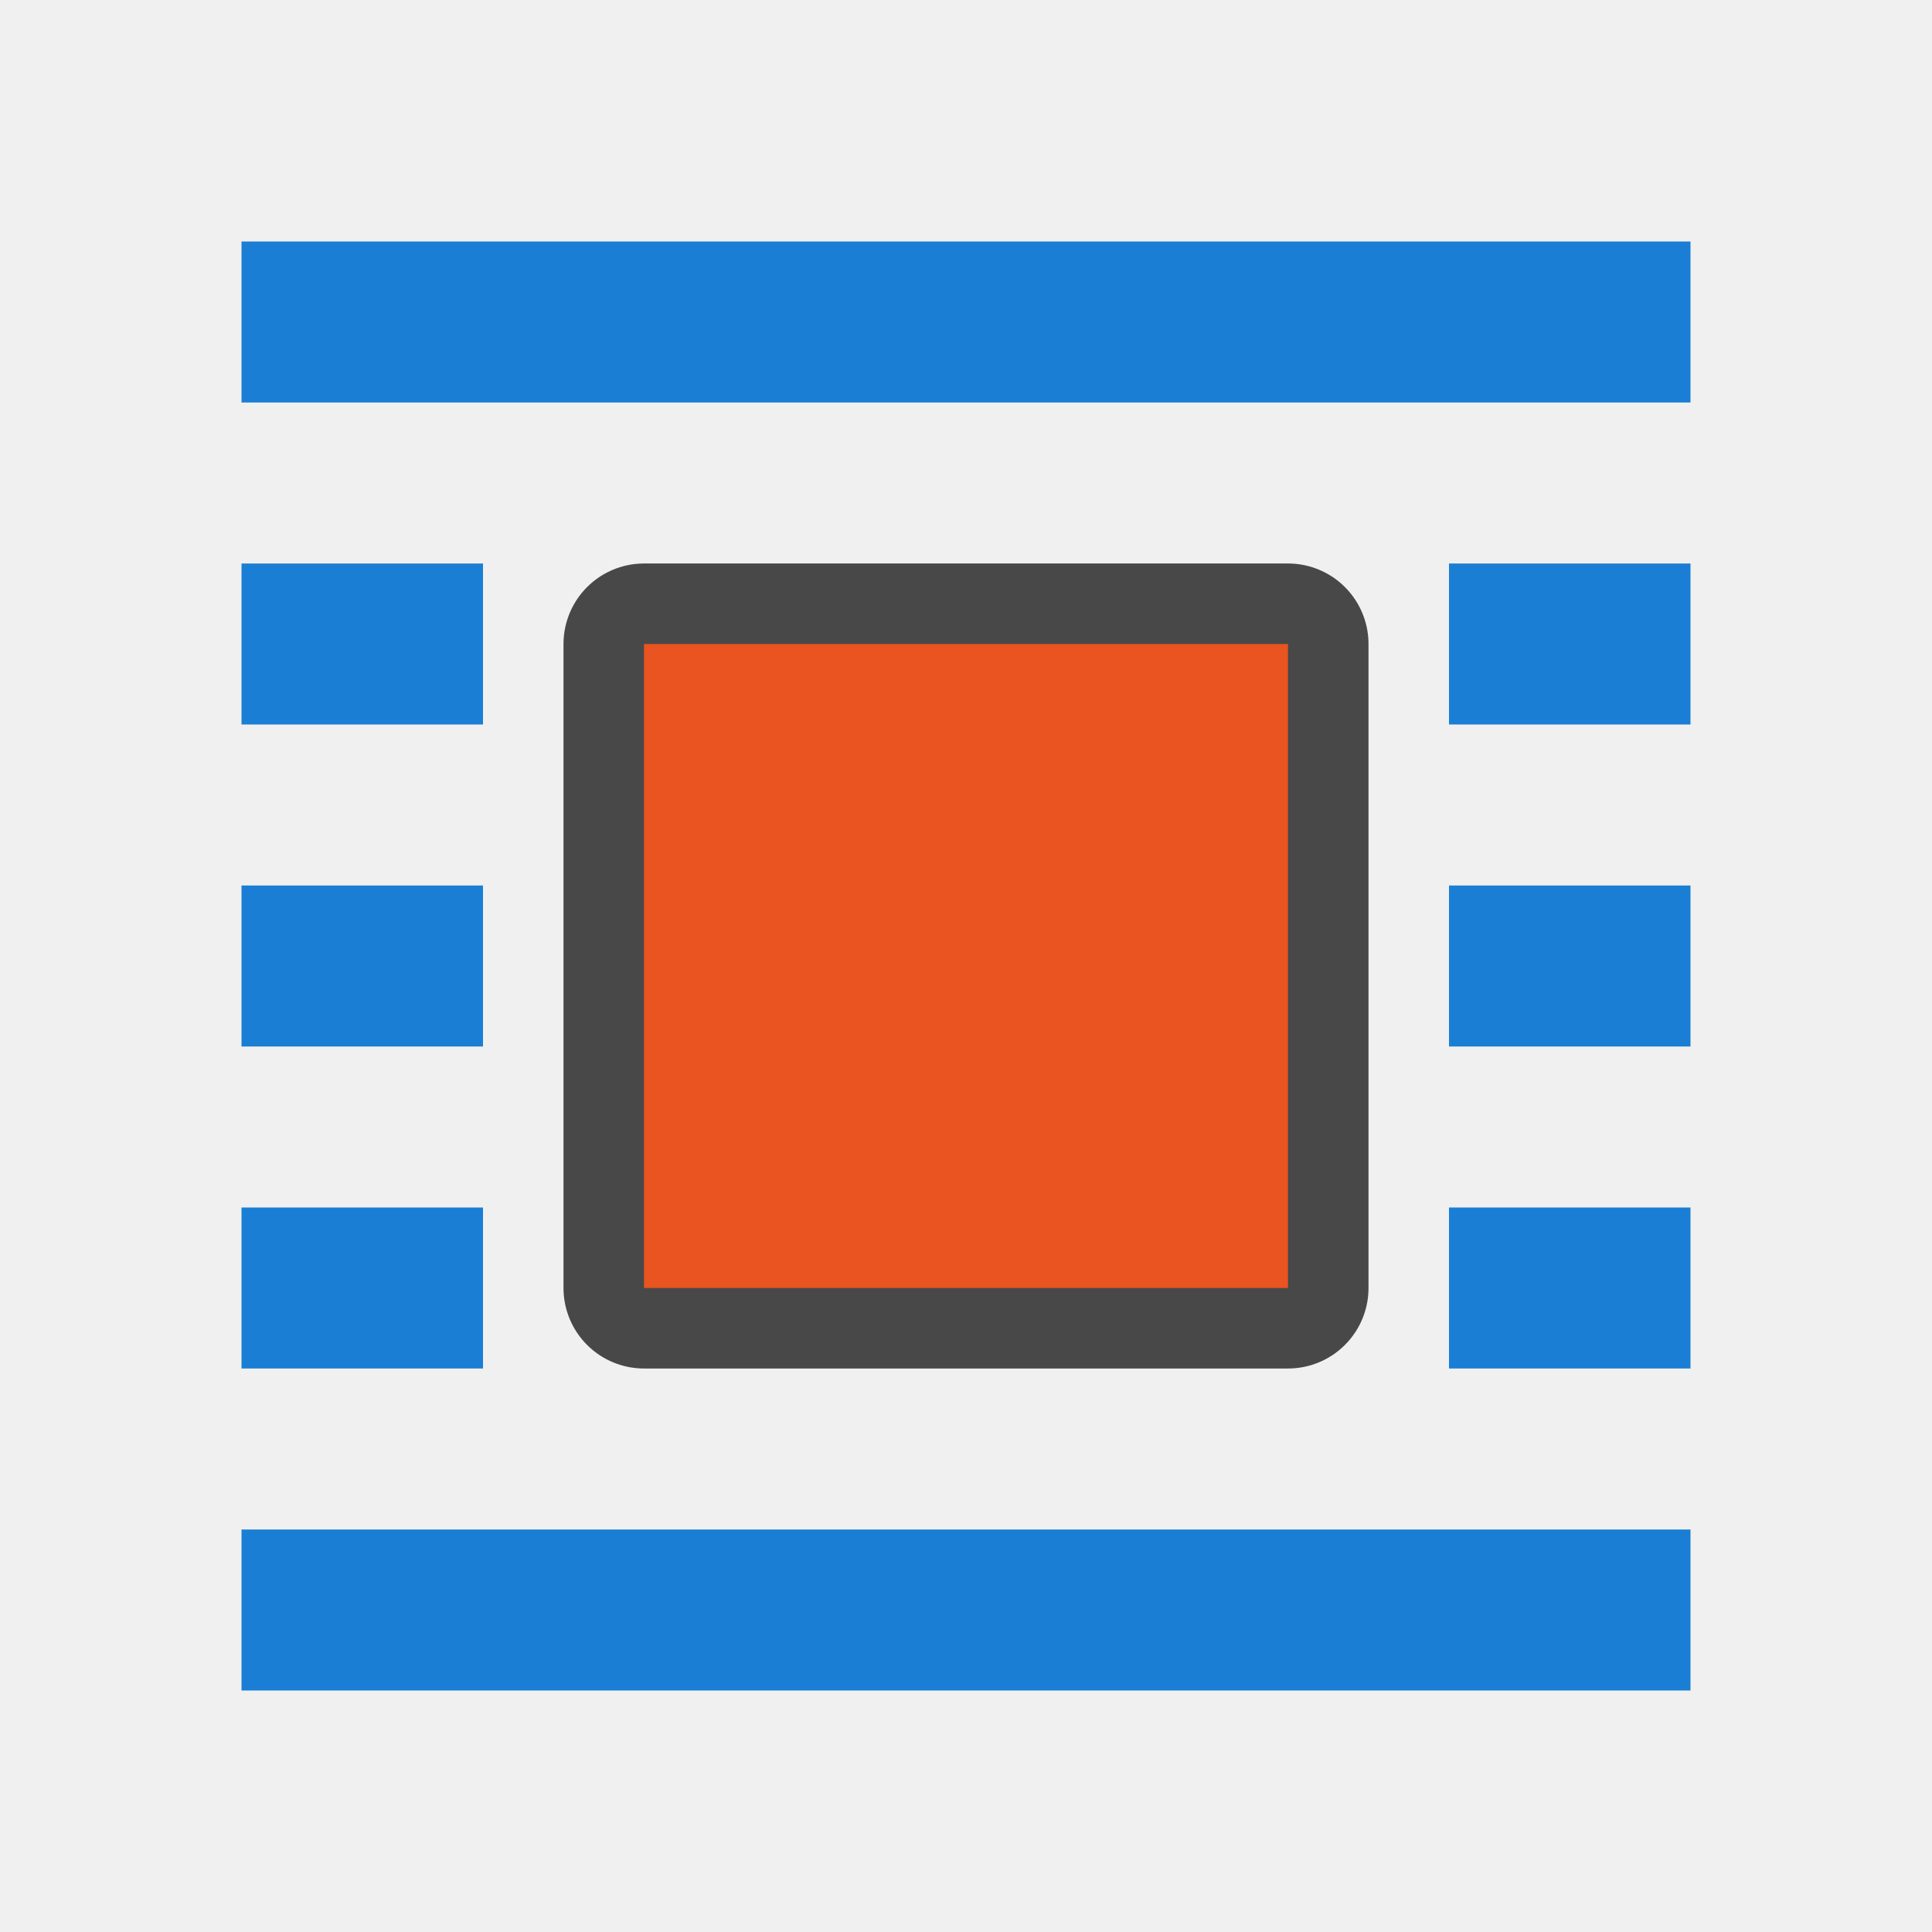
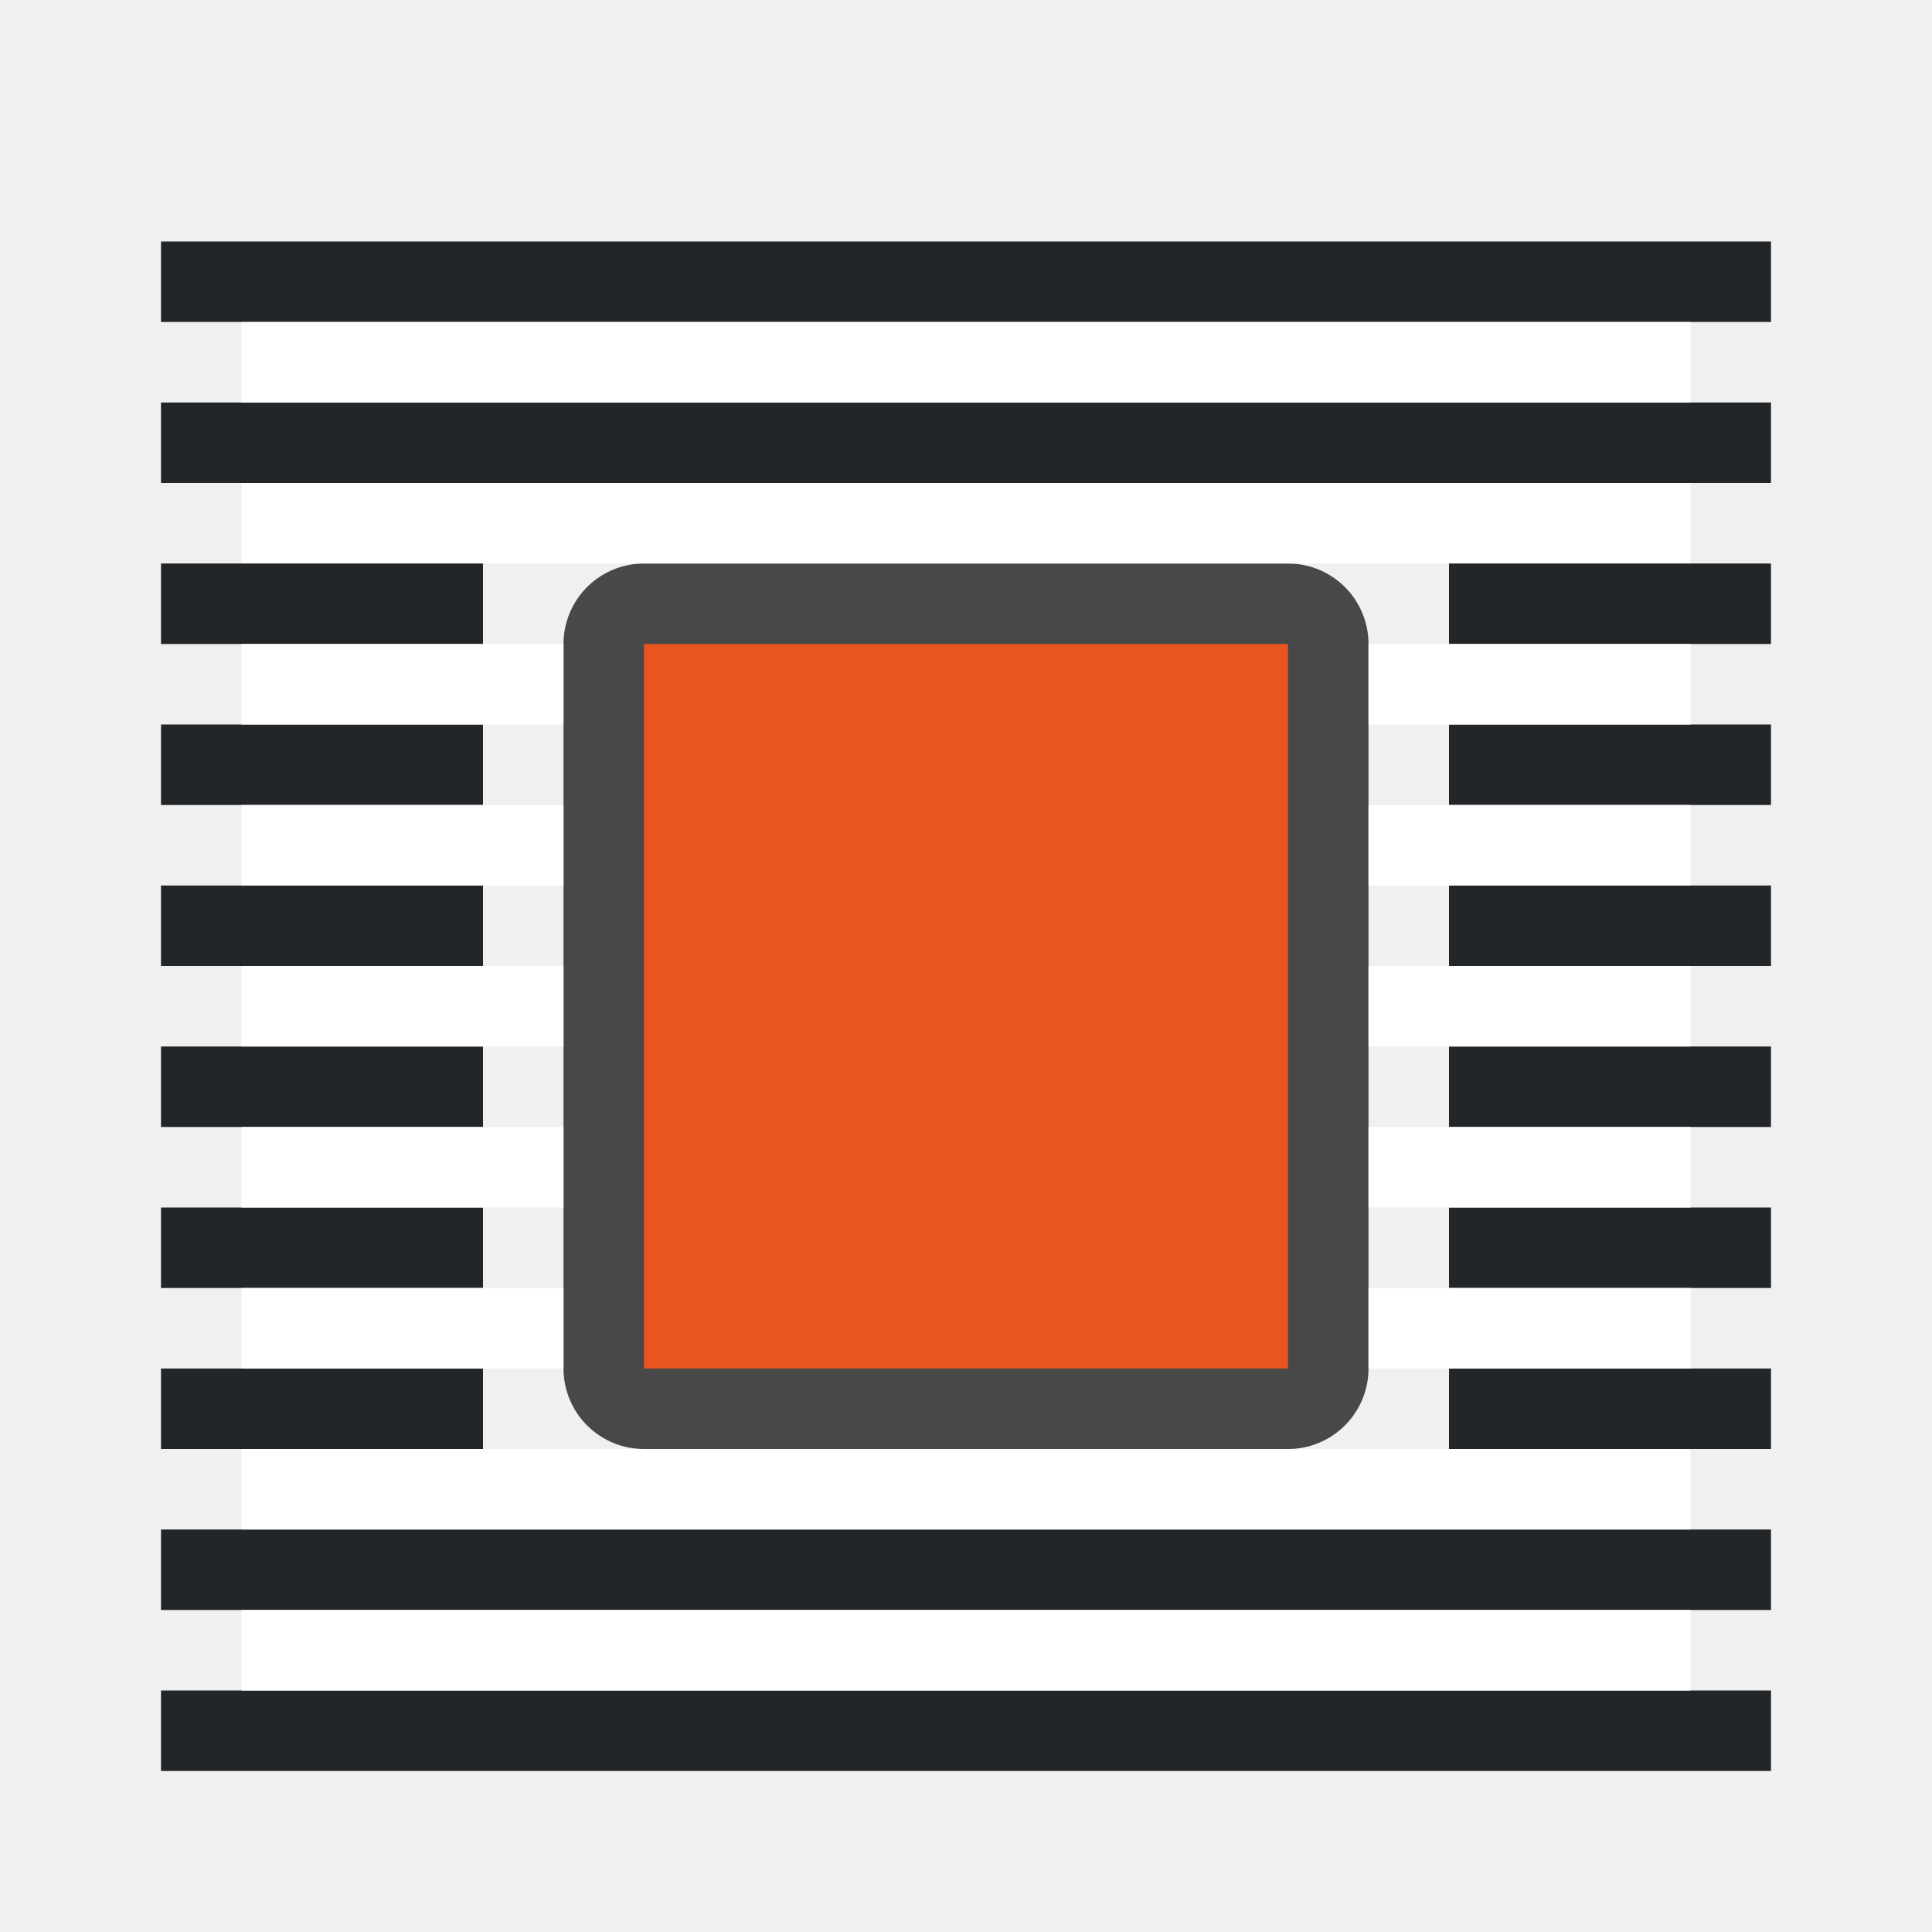
<svg xmlns="http://www.w3.org/2000/svg" viewBox="0 0 24 24" version="1.1" id="svg8">
  <defs id="defs12" />
-   <path style="opacity:0.7;fill:#000000;fill-opacity:1;stroke:#000000;stroke-width:2;stroke-linejoin:round;stroke-miterlimit:4;stroke-dasharray:none" id="path860" d="M 8,8 V 16 H 16 V 8 Z" />
-   <path d="M 8,8 V 16 H 16 V 8 Z" id="path4" style="fill:#e95420;fill-opacity:1;stroke-width:0.8" />
-   <path id="rect839" style="opacity:1;fill:#1a7fd4;fill-opacity:1;stroke:none;stroke-width:0.524;stroke-miterlimit:4;stroke-dasharray:none;stroke-dashoffset:0;stroke-opacity:1" d="M 3,3 H 21 V 5 H 3 Z" />
-   <path id="rect838" style="opacity:1;fill:#1a7fd4;fill-opacity:1;stroke:none;stroke-width:0.185;stroke-miterlimit:4;stroke-dasharray:none;stroke-dashoffset:0;stroke-opacity:1" d="M 3,7 H 6 V 9 H 3 Z" />
-   <path id="rect848" style="opacity:1;fill:#1a7fd4;fill-opacity:1;stroke:none;stroke-width:0.524;stroke-miterlimit:4;stroke-dasharray:none;stroke-dashoffset:0;stroke-opacity:1" d="m 3,19 h 18 v 2 H 3 Z" />
-   <path id="rect850" style="opacity:1;fill:#1a7fd4;fill-opacity:1;stroke:none;stroke-width:0.185;stroke-miterlimit:4;stroke-dasharray:none;stroke-dashoffset:0;stroke-opacity:1" d="m 3,15 h 3 v 2 H 3 Z" />
-   <rect style="opacity:1;fill:#1a7fd4;fill-opacity:1;stroke:none;stroke-width:0.185;stroke-miterlimit:4;stroke-dasharray:none;stroke-dashoffset:0;stroke-opacity:1" id="rect852" width="3" height="2" x="3" y="11" />
-   <path id="rect854" style="opacity:1;fill:#1a7fd4;fill-opacity:1;stroke:none;stroke-width:0.185;stroke-miterlimit:4;stroke-dasharray:none;stroke-dashoffset:0;stroke-opacity:1" d="m 18,7 h 3 v 2 h -3 z" />
-   <path id="rect856" style="opacity:1;fill:#1a7fd4;fill-opacity:1;stroke:none;stroke-width:0.185;stroke-miterlimit:4;stroke-dasharray:none;stroke-dashoffset:0;stroke-opacity:1" d="m 18,15 h 3 v 2 h -3 z" />
-   <path id="rect858" style="opacity:1;fill:#1a7fd4;fill-opacity:1;stroke:none;stroke-width:0.185;stroke-miterlimit:4;stroke-dasharray:none;stroke-dashoffset:0;stroke-opacity:1" d="m 18,11 h 3 v 2 h -3 z" />
+   <path style="opacity:0.7;fill:#000000;fill-opacity:1;stroke:#000000;stroke-width:2;stroke-linejoin:round;stroke-miterlimit:4;stroke-dasharray:none" id="path860-2" d="m 8,8 v 9 h 8 V 8 Z" />
+   <path d="m 8,8 v 9 h 8 V 8 Z" id="path4-9" style="fill:#e95420;fill-opacity:1;stroke-width:0.8" />
+   <rect style="fill:#232629;fill-opacity:1;fill-rule:evenodd;stroke-width:2;stroke-linecap:round;stroke-linejoin:round" id="rect834-2" width="20" height="1" x="2" y="5" />
+   <rect style="fill:#ffffff;fill-opacity:1;fill-rule:evenodd;stroke-width:2;stroke-linecap:round;stroke-linejoin:round" id="rect836-7" width="18" height="1" x="3" y="6" />
+   <rect style="fill:#232629;fill-opacity:1;fill-rule:evenodd;stroke-width:2;stroke-linecap:round;stroke-linejoin:round" id="rect848-1" width="20" height="1" x="2" y="-20" transform="scale(1,-1)" />
+   <rect style="fill:#ffffff;fill-opacity:1;fill-rule:evenodd;stroke-width:2;stroke-linecap:round;stroke-linejoin:round" id="rect850-2" width="18" height="1" x="3" y="-19" transform="scale(1,-1)" />
+   <rect style="fill:#232629;fill-opacity:1;fill-rule:evenodd;stroke:none;stroke-width:2;stroke-linecap:round;stroke-linejoin:round" id="rect852-7" width="4" height="1" x="2" y="7" />
+   <rect style="fill:#232629;fill-opacity:1;fill-rule:evenodd;stroke:none;stroke-width:2;stroke-linecap:round;stroke-linejoin:round" id="rect854-0" width="4" height="1" x="2" y="9" />
+   <rect style="fill:#232629;fill-opacity:1;fill-rule:evenodd;stroke:none;stroke-width:2;stroke-linecap:round;stroke-linejoin:round" id="rect856-9" width="4" height="1" x="2" y="11" />
+   <rect style="fill:#232629;fill-opacity:1;fill-rule:evenodd;stroke:none;stroke-width:2;stroke-linecap:round;stroke-linejoin:round" id="rect858-3" width="4" height="1" x="2" y="13" />
+   <rect style="fill:#232629;fill-opacity:1;fill-rule:evenodd;stroke:none;stroke-width:2;stroke-linecap:round;stroke-linejoin:round" id="rect860" width="4" height="1" x="2" y="15" />
+   <rect style="fill:#232629;fill-opacity:1;fill-rule:evenodd;stroke:none;stroke-width:2;stroke-linecap:round;stroke-linejoin:round" id="rect862" width="4" height="1" x="2" y="17" />
+   <rect style="fill:#ffffff;fill-opacity:1;fill-rule:evenodd;stroke:none;stroke-width:2;stroke-linecap:round;stroke-linejoin:round" id="rect864" width="4" height="1" x="3" y="8" />
+   <rect style="fill:#ffffff;fill-opacity:1;fill-rule:evenodd;stroke:none;stroke-width:2;stroke-linecap:round;stroke-linejoin:round" id="rect866" width="4" height="1" x="3" y="10" />
+   <rect style="fill:#ffffff;fill-opacity:1;fill-rule:evenodd;stroke:none;stroke-width:2;stroke-linecap:round;stroke-linejoin:round" id="rect868" width="4" height="1" x="3" y="12" />
+   <rect style="fill:#ffffff;fill-opacity:1;fill-rule:evenodd;stroke:none;stroke-width:2;stroke-linecap:round;stroke-linejoin:round" id="rect870" width="4" height="1" x="3" y="14" />
+   <rect style="fill:#ffffff;fill-opacity:1;fill-rule:evenodd;stroke:none;stroke-width:2;stroke-linecap:round;stroke-linejoin:round" id="rect872" width="4" height="1" x="3" y="16" />
+   <rect style="fill:#232629;fill-opacity:1;fill-rule:evenodd;stroke:none;stroke-width:2;stroke-linecap:round;stroke-linejoin:round" id="rect874" width="4" height="1" x="-22" y="7" transform="scale(-1,1)" />
+   <rect style="fill:#232629;fill-opacity:1;fill-rule:evenodd;stroke:none;stroke-width:2;stroke-linecap:round;stroke-linejoin:round" id="rect876" width="4" height="1" x="-22" y="9" transform="scale(-1,1)" />
+   <rect style="fill:#232629;fill-opacity:1;fill-rule:evenodd;stroke:none;stroke-width:2;stroke-linecap:round;stroke-linejoin:round" id="rect878" width="4" height="1" x="-22" y="11" transform="scale(-1,1)" />
+   <rect style="fill:#232629;fill-opacity:1;fill-rule:evenodd;stroke:none;stroke-width:2;stroke-linecap:round;stroke-linejoin:round" id="rect880" width="4" height="1" x="-22" y="13" transform="scale(-1,1)" />
+   <rect style="fill:#232629;fill-opacity:1;fill-rule:evenodd;stroke:none;stroke-width:2;stroke-linecap:round;stroke-linejoin:round" id="rect882" width="4" height="1" x="-22" y="15" transform="scale(-1,1)" />
+   <rect style="fill:#232629;fill-opacity:1;fill-rule:evenodd;stroke:none;stroke-width:2;stroke-linecap:round;stroke-linejoin:round" id="rect884" width="4" height="1" x="-22" y="17" transform="scale(-1,1)" />
+   <rect style="fill:#ffffff;fill-opacity:1;fill-rule:evenodd;stroke:none;stroke-width:2;stroke-linecap:round;stroke-linejoin:round" id="rect886" width="4" height="1" x="-21" y="8" transform="scale(-1,1)" />
+   <rect style="fill:#ffffff;fill-opacity:1;fill-rule:evenodd;stroke:none;stroke-width:2;stroke-linecap:round;stroke-linejoin:round" id="rect888" width="4" height="1" x="-21" y="10" transform="scale(-1,1)" />
+   <rect style="fill:#ffffff;fill-opacity:1;fill-rule:evenodd;stroke:none;stroke-width:2;stroke-linecap:round;stroke-linejoin:round" id="rect890" width="4" height="1" x="-21" y="12" transform="scale(-1,1)" />
+   <rect style="fill:#ffffff;fill-opacity:1;fill-rule:evenodd;stroke:none;stroke-width:2;stroke-linecap:round;stroke-linejoin:round" id="rect892" width="4" height="1" x="-21" y="14" transform="scale(-1,1)" />
+   <rect style="fill:#ffffff;fill-opacity:1;fill-rule:evenodd;stroke:none;stroke-width:2;stroke-linecap:round;stroke-linejoin:round" id="rect894" width="4" height="1" x="-21" y="16" transform="scale(-1,1)" />
+   <rect style="fill:#232629;fill-opacity:1;fill-rule:evenodd;stroke-width:2;stroke-linecap:round;stroke-linejoin:round" id="rect896" width="20" height="1" x="2" y="3" />
+   <rect style="fill:#ffffff;fill-opacity:1;fill-rule:evenodd;stroke-width:2;stroke-linecap:round;stroke-linejoin:round" id="rect898" width="18" height="1" x="3" y="4" />
+   <rect style="fill:#232629;fill-opacity:1;fill-rule:evenodd;stroke-width:2;stroke-linecap:round;stroke-linejoin:round" id="rect900" width="20" height="1" x="2" y="-22" transform="scale(1,-1)" />
+   <rect style="fill:#ffffff;fill-opacity:1;fill-rule:evenodd;stroke-width:2;stroke-linecap:round;stroke-linejoin:round" id="rect902" width="18" height="1" x="3" y="-21" transform="scale(1,-1)" />
</svg>
